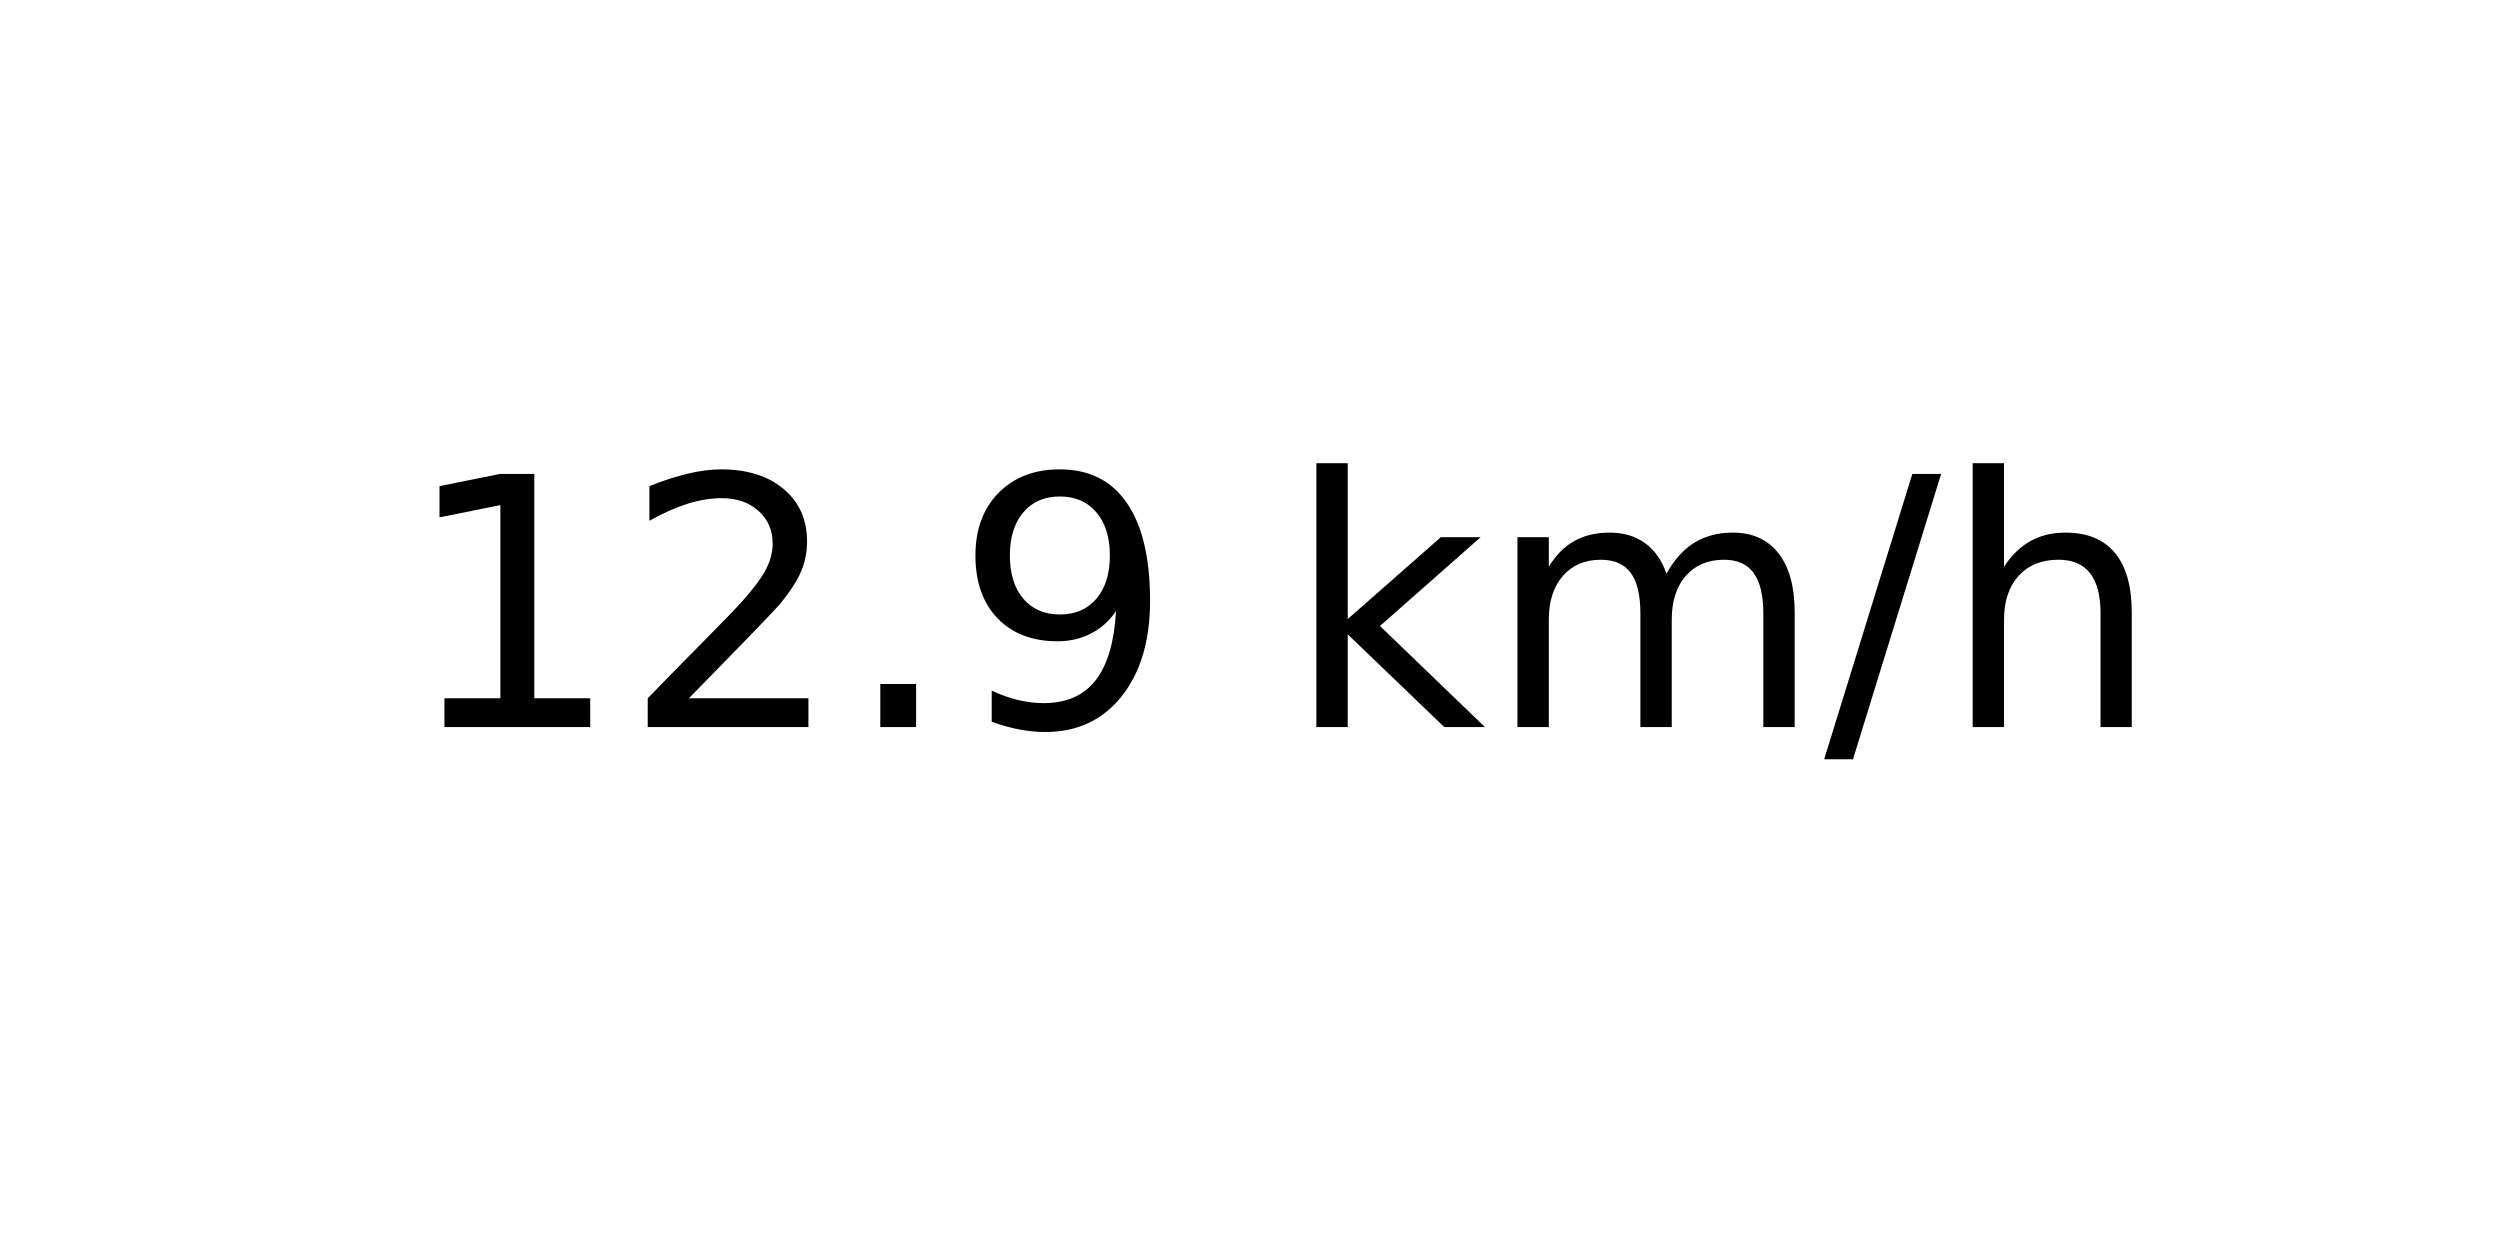
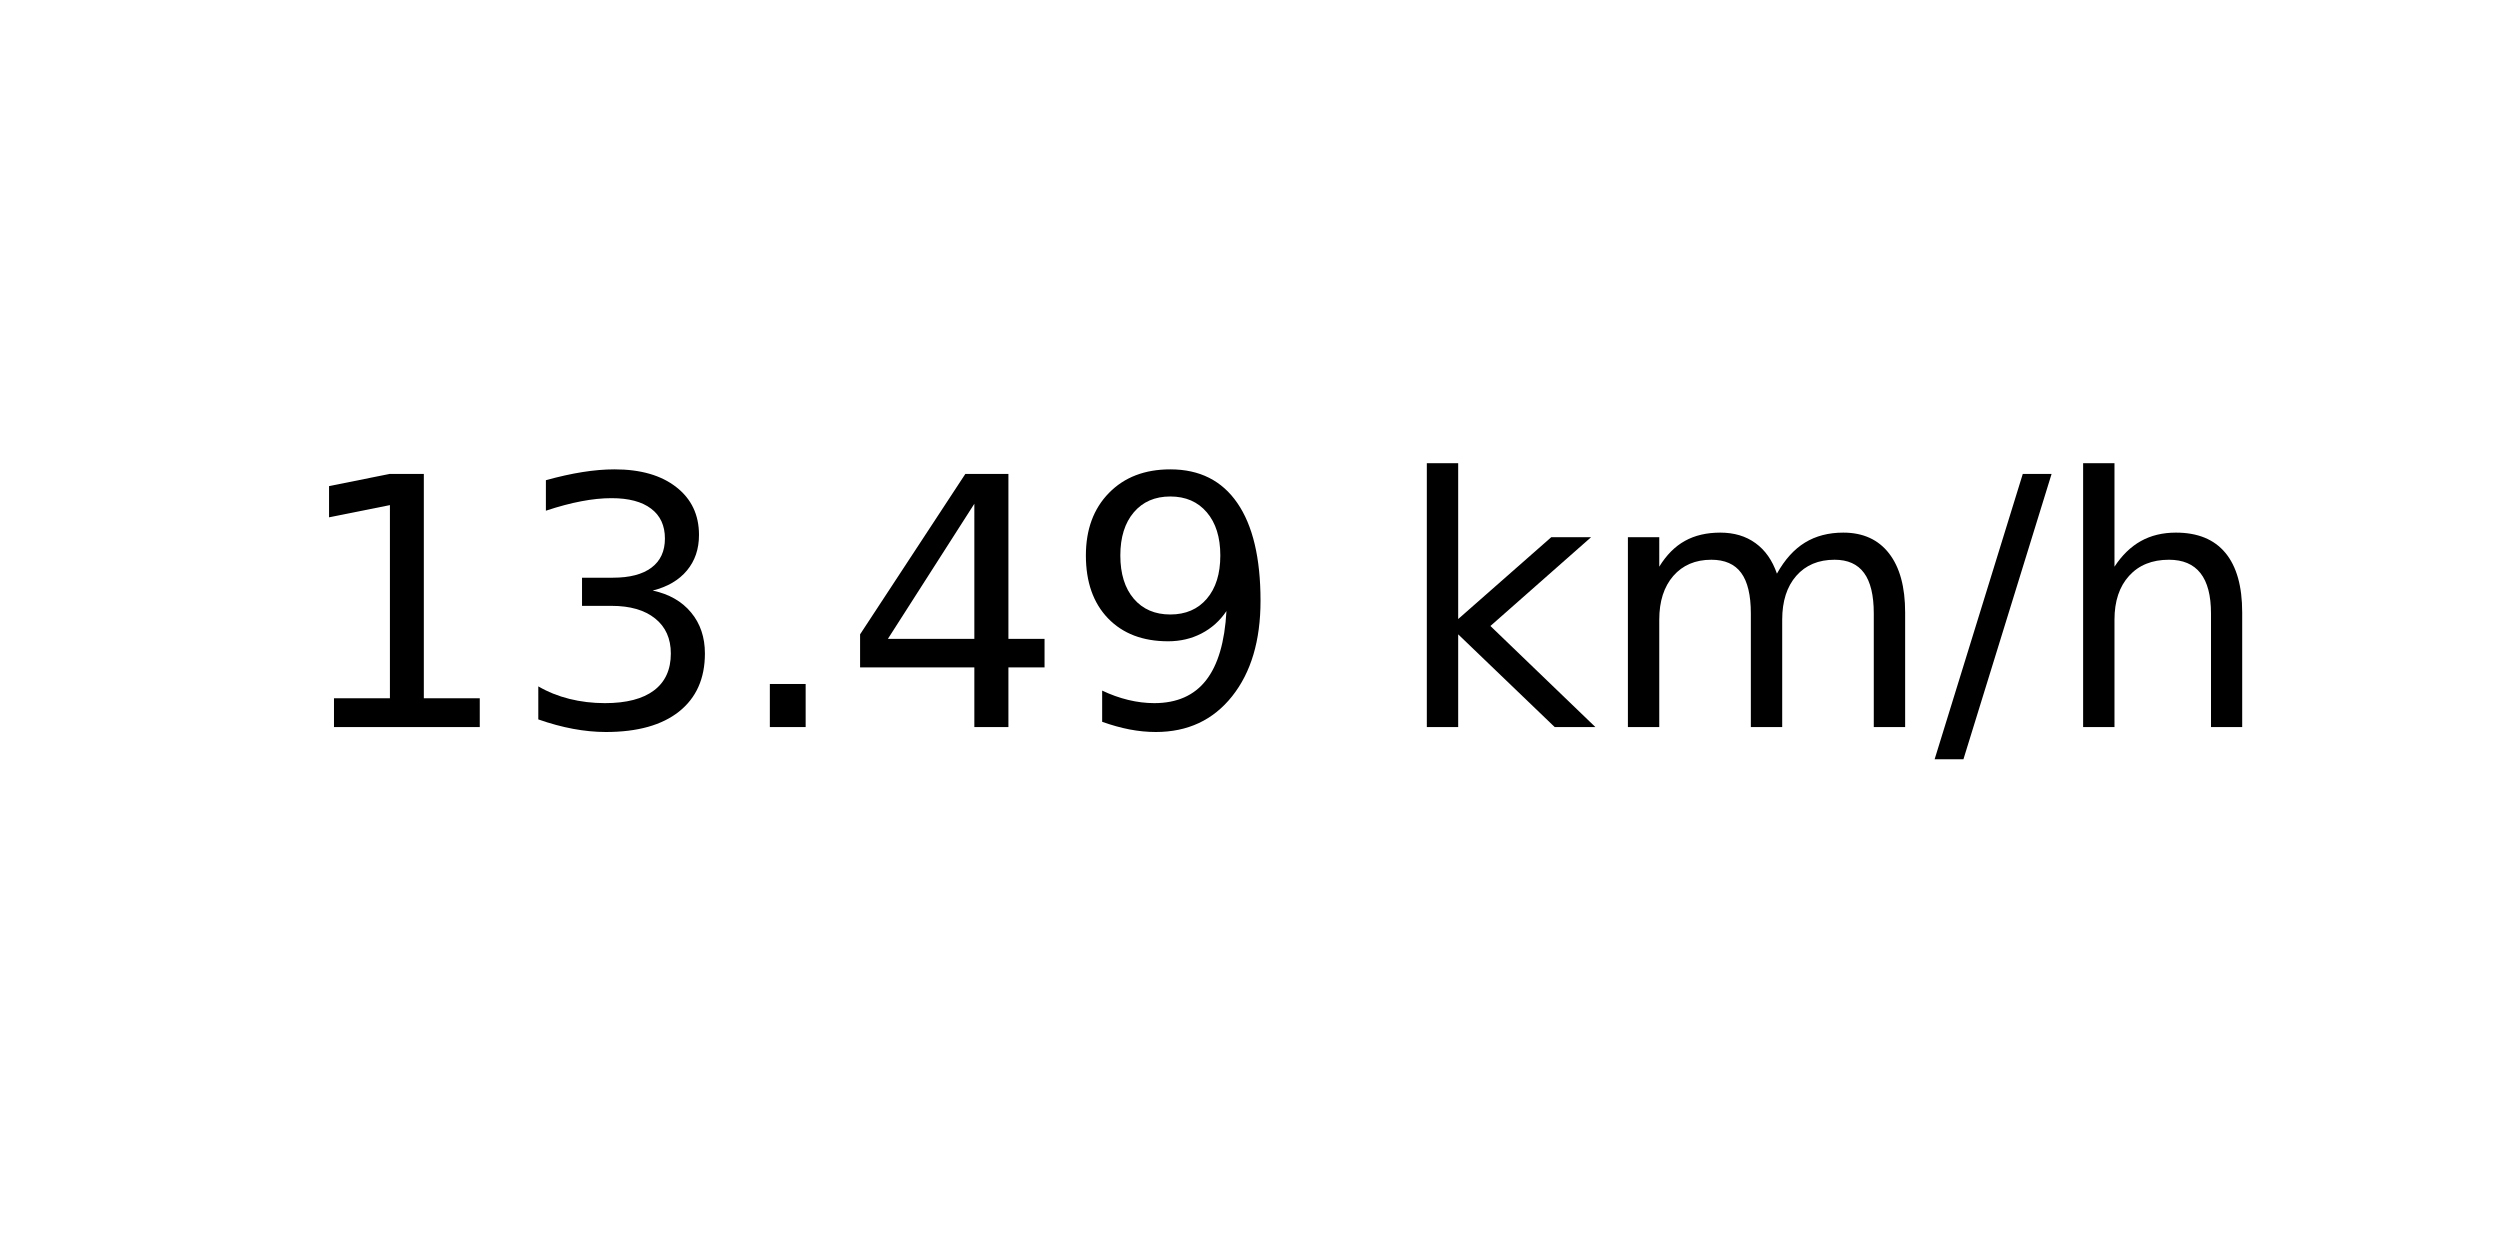
<svg xmlns="http://www.w3.org/2000/svg" xmlns:xlink="http://www.w3.org/1999/xlink" width="72pt" height="36pt" viewBox="0 0 72 36" version="1.1">
  <defs>
    <style type="text/css">*{stroke-linejoin: round; stroke-linecap: butt}</style>
  </defs>
  <g id="figure_1">
    <g id="axes_1">
      <g id="text_1">
-         <g transform="translate(11.55937 20.93937) scale(0.1 -0.1)">
+         <g transform="translate(8.378125 20.93937) scale(0.1 -0.1)">
          <defs>
            <path id="DejaVuSans-31" d="M 794 531  L 1825 531  L 1825 4091  L 703 3866  L 703 4441  L 1819 4666  L 2450 4666  L 2450 531  L 3481 531  L 3481 0  L 794 0  L 794 531  z " transform="scale(0.015625)" />
-             <path id="DejaVuSans-32" d="M 1228 531  L 3431 531  L 3431 0  L 469 0  L 469 531  Q 828 903 1448 1529  Q 2069 2156 2228 2338  Q 2531 2678 2651 2914  Q 2772 3150 2772 3378  Q 2772 3750 2511 3984  Q 2250 4219 1831 4219  Q 1534 4219 1204 4116  Q 875 4013 500 3803  L 500 4441  Q 881 4594 1212 4672  Q 1544 4750 1819 4750  Q 2544 4750 2975 4387  Q 3406 4025 3406 3419  Q 3406 3131 3298 2873  Q 3191 2616 2906 2266  Q 2828 2175 2409 1742  Q 1991 1309 1228 531  z " transform="scale(0.015625)" />
+             <path id="DejaVuSans-33" d="M 2597 2516  Q 3050 2419 3304 2112  Q 3559 1806 3559 1356  Q 3559 666 3084 287  Q 2609 -91 1734 -91  Q 1441 -91 1130 -33  Q 819 25 488 141  L 488 750  Q 750 597 1062 519  Q 1375 441 1716 441  Q 2309 441 2620 675  Q 2931 909 2931 1356  Q 2931 1769 2642 2001  Q 2353 2234 1838 2234  L 1294 2234  L 1294 2753  L 1863 2753  Q 2328 2753 2575 2939  Q 2822 3125 2822 3475  Q 2822 3834 2567 4026  Q 2313 4219 1838 4219  Q 1578 4219 1281 4162  Q 984 4106 628 3988  L 628 4550  Q 988 4650 1302 4700  Q 1616 4750 1894 4750  Q 2613 4750 3031 4423  Q 3450 4097 3450 3541  Q 3450 3153 3228 2886  Q 3006 2619 2597 2516  z " transform="scale(0.015625)" />
            <path id="DejaVuSans-2e" d="M 684 794  L 1344 794  L 1344 0  L 684 0  L 684 794  z " transform="scale(0.015625)" />
+             <path id="DejaVuSans-34" d="M 2419 4116  L 825 1625  L 2419 1625  L 2419 4116  z M 2253 4666  L 3047 4666  L 3047 1625  L 3713 1625  L 3713 1100  L 3047 1100  L 3047 0  L 2419 0  L 2419 1100  L 313 1100  L 313 1709  L 2253 4666  z " transform="scale(0.015625)" />
            <path id="DejaVuSans-39" d="M 703 97  L 703 672  Q 941 559 1184 500  Q 1428 441 1663 441  Q 2288 441 2617 861  Q 2947 1281 2994 2138  Q 2813 1869 2534 1725  Q 2256 1581 1919 1581  Q 1219 1581 811 2004  Q 403 2428 403 3163  Q 403 3881 828 4315  Q 1253 4750 1959 4750  Q 2769 4750 3195 4129  Q 3622 3509 3622 2328  Q 3622 1225 3098 567  Q 2575 -91 1691 -91  Q 1453 -91 1209 -44  Q 966 3 703 97  z M 1959 2075  Q 2384 2075 2632 2365  Q 2881 2656 2881 3163  Q 2881 3666 2632 3958  Q 2384 4250 1959 4250  Q 1534 4250 1286 3958  Q 1038 3666 1038 3163  Q 1038 2656 1286 2365  Q 1534 2075 1959 2075  z " transform="scale(0.015625)" />
            <path id="DejaVuSans-20" transform="scale(0.015625)" />
            <path id="DejaVuSans-6b" d="M 581 4863  L 1159 4863  L 1159 1991  L 2875 3500  L 3609 3500  L 1753 1863  L 3688 0  L 2938 0  L 1159 1709  L 1159 0  L 581 0  L 581 4863  z " transform="scale(0.015625)" />
            <path id="DejaVuSans-6d" d="M 3328 2828  Q 3544 3216 3844 3400  Q 4144 3584 4550 3584  Q 5097 3584 5394 3201  Q 5691 2819 5691 2113  L 5691 0  L 5113 0  L 5113 2094  Q 5113 2597 4934 2840  Q 4756 3084 4391 3084  Q 3944 3084 3684 2787  Q 3425 2491 3425 1978  L 3425 0  L 2847 0  L 2847 2094  Q 2847 2600 2669 2842  Q 2491 3084 2119 3084  Q 1678 3084 1418 2786  Q 1159 2488 1159 1978  L 1159 0  L 581 0  L 581 3500  L 1159 3500  L 1159 2956  Q 1356 3278 1631 3431  Q 1906 3584 2284 3584  Q 2666 3584 2933 3390  Q 3200 3197 3328 2828  z " transform="scale(0.015625)" />
            <path id="DejaVuSans-2f" d="M 1625 4666  L 2156 4666  L 531 -594  L 0 -594  L 1625 4666  z " transform="scale(0.015625)" />
            <path id="DejaVuSans-68" d="M 3513 2113  L 3513 0  L 2938 0  L 2938 2094  Q 2938 2591 2744 2837  Q 2550 3084 2163 3084  Q 1697 3084 1428 2787  Q 1159 2491 1159 1978  L 1159 0  L 581 0  L 581 4863  L 1159 4863  L 1159 2956  Q 1366 3272 1645 3428  Q 1925 3584 2291 3584  Q 2894 3584 3203 3211  Q 3513 2838 3513 2113  z " transform="scale(0.015625)" />
          </defs>
          <use xlink:href="#DejaVuSans-31" />
-           <use xlink:href="#DejaVuSans-32" x="63.623" />
+           <use xlink:href="#DejaVuSans-33" x="63.623" />
          <use xlink:href="#DejaVuSans-2e" x="127.246" />
-           <use xlink:href="#DejaVuSans-39" x="159.033" />
-           <use xlink:href="#DejaVuSans-20" x="222.656" />
-           <use xlink:href="#DejaVuSans-6b" x="254.443" />
-           <use xlink:href="#DejaVuSans-6d" x="312.354" />
-           <use xlink:href="#DejaVuSans-2f" x="409.766" />
-           <use xlink:href="#DejaVuSans-68" x="443.457" />
+           <use xlink:href="#DejaVuSans-34" x="159.033" />
+           <use xlink:href="#DejaVuSans-39" x="222.656" />
+           <use xlink:href="#DejaVuSans-20" x="286.279" />
+           <use xlink:href="#DejaVuSans-6b" x="318.066" />
+           <use xlink:href="#DejaVuSans-6d" x="375.977" />
+           <use xlink:href="#DejaVuSans-2f" x="473.389" />
+           <use xlink:href="#DejaVuSans-68" x="507.08" />
        </g>
      </g>
    </g>
  </g>
</svg>
